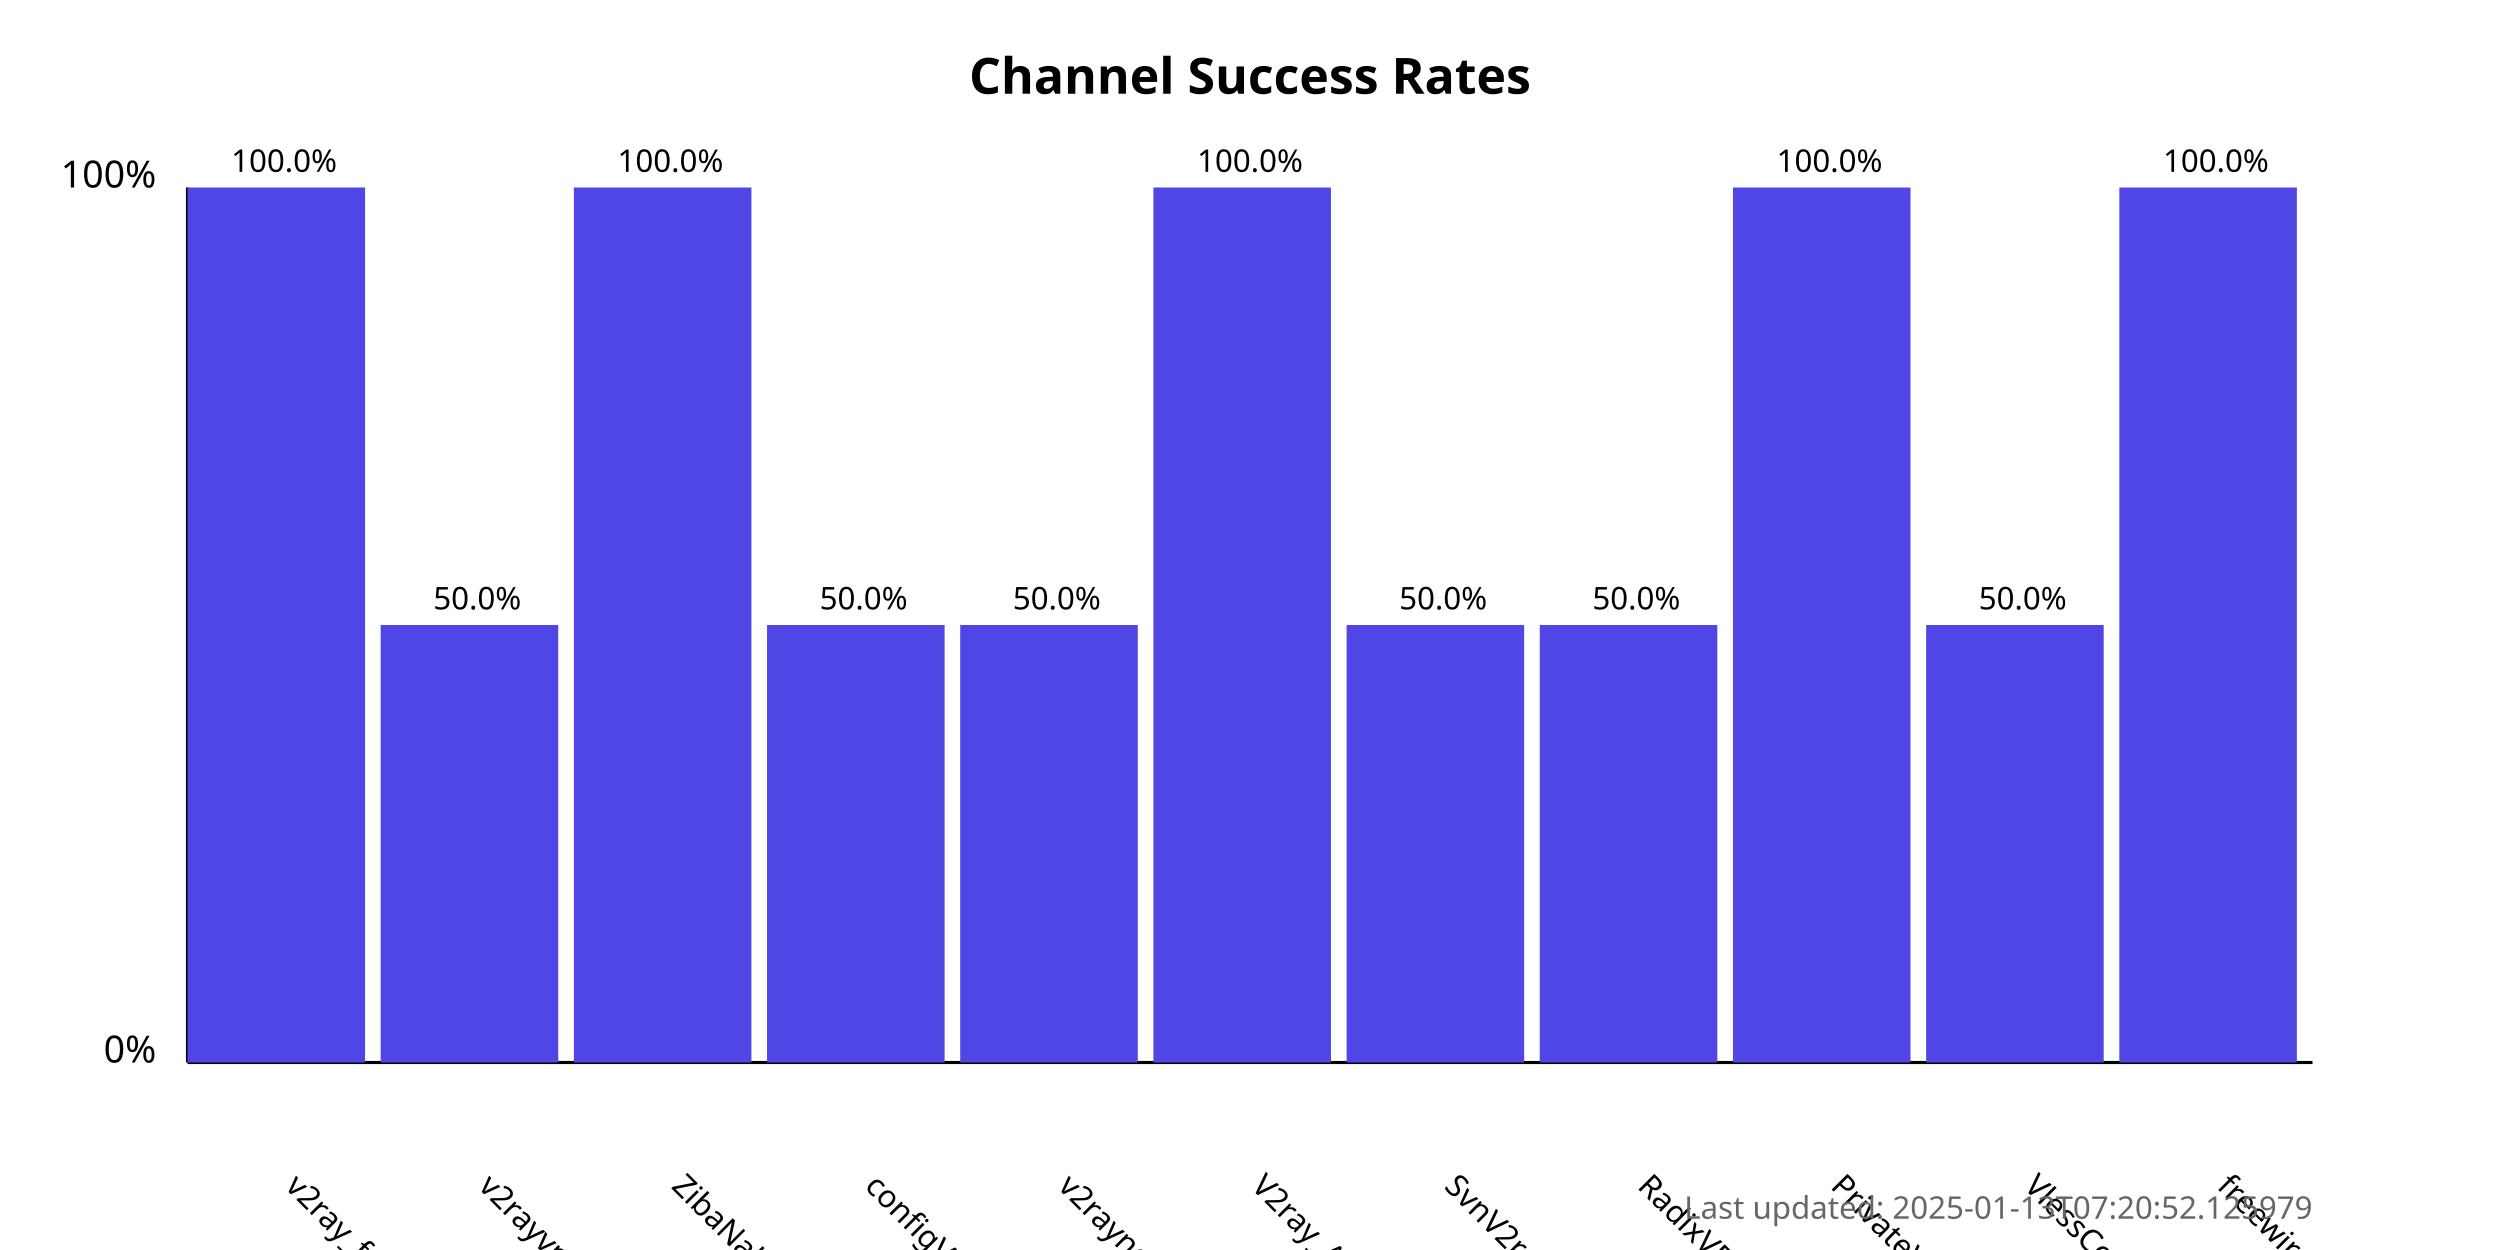
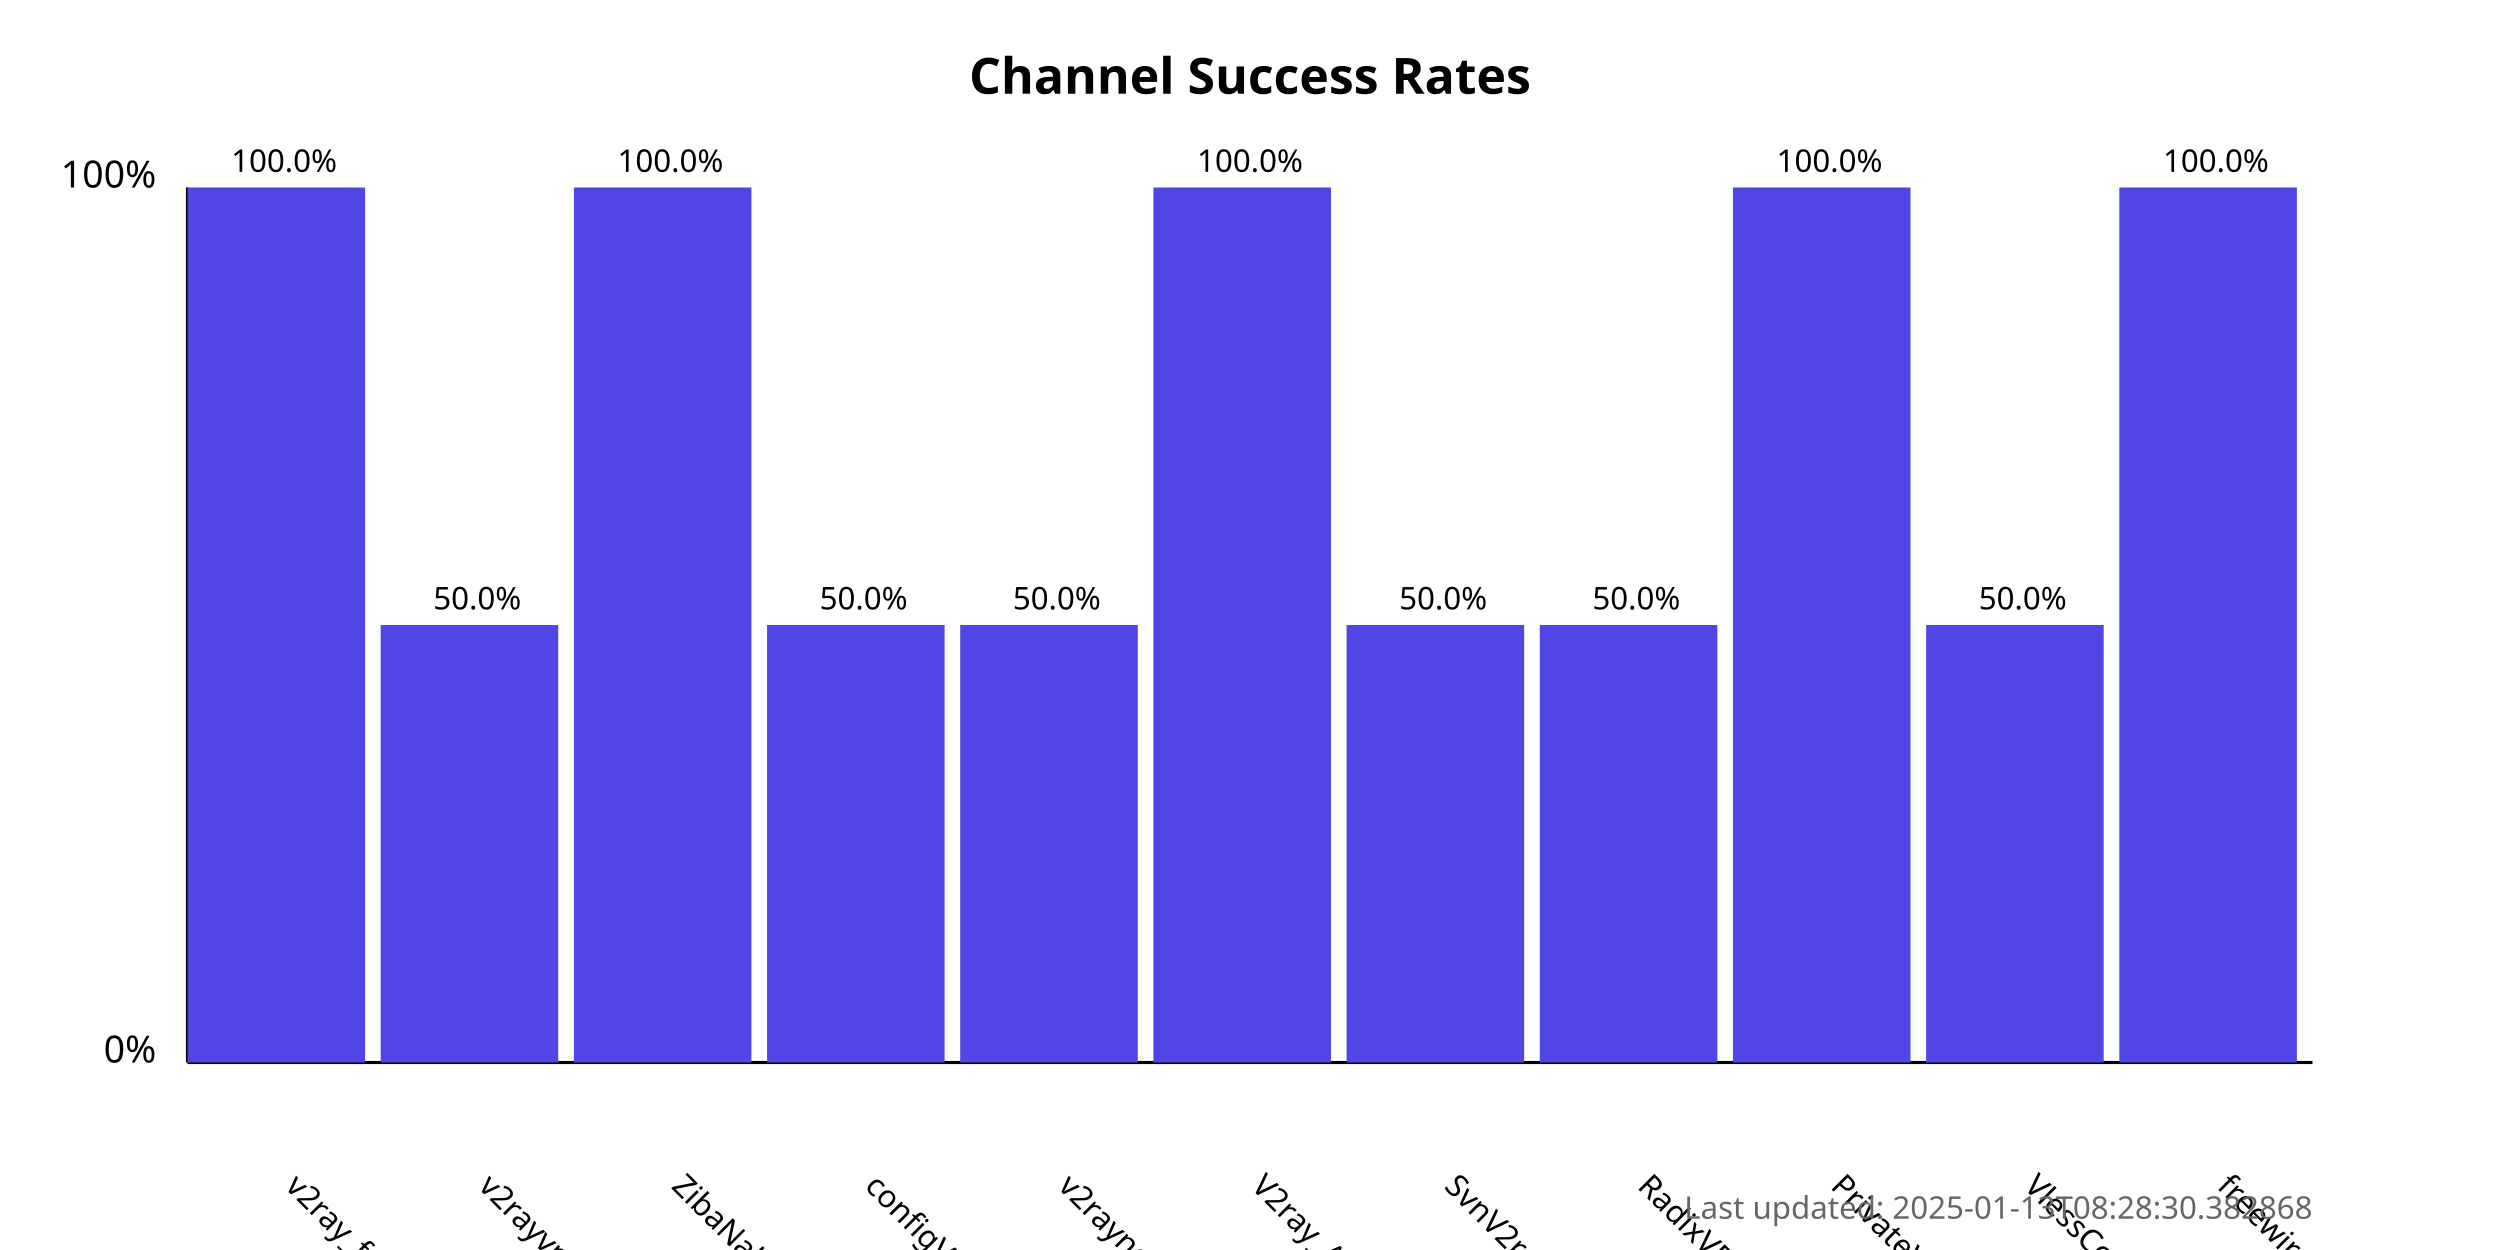
<svg xmlns="http://www.w3.org/2000/svg" width="800" height="400">
  <style>
            .chart-title { font: bold 16px sans-serif; }
            .axis-label { font: 12px sans-serif; }
            .tick-label { font: 10px sans-serif; }
            .bar { fill: #4f46e5; }
            .bar:hover { fill: #6366f1; }
            .timestamp { font: 10px sans-serif; fill: #666; }
        </style>
  <text x="400.0" y="30" text-anchor="middle" class="chart-title">
            Channel Success Rates
        </text>
  <line x1="60" y1="340" x2="60" y2="60" stroke="black" stroke-width="1" />
  <line x1="60" y1="340" x2="740" y2="340" stroke="black" stroke-width="1" />
  <text x="50" y="340" text-anchor="end" class="axis-label">0%</text>
  <text x="50" y="60" text-anchor="end" class="axis-label">100%</text>
  <g>
    <rect x="60" y="60.0" width="56.818" height="280.0" class="bar" />
    <text x="90.909" y="380" transform="rotate(45, 90.90909, 380)" text-anchor="start" class="tick-label">
                v2ray_free_conf
            </text>
    <text x="90.909" y="55.0" text-anchor="middle" class="tick-label">
                100.0%
            </text>
  </g>
  <g>
    <rect x="121.818" y="200.0" width="56.818" height="140.0" class="bar" />
    <text x="152.727" y="380" transform="rotate(45, 152.7273, 380)" text-anchor="start" class="tick-label">
                v2rayvpno
            </text>
    <text x="152.727" y="195.0" text-anchor="middle" class="tick-label">
                50.0%
            </text>
  </g>
  <g>
    <rect x="183.636" y="60.0" width="56.818" height="280.0" class="bar" />
    <text x="214.545" y="380" transform="rotate(45, 214.5455, 380)" text-anchor="start" class="tick-label">
                ZibaNabz
            </text>
    <text x="214.545" y="55.0" text-anchor="middle" class="tick-label">
                100.0%
            </text>
  </g>
  <g>
    <rect x="245.455" y="200.0" width="56.818" height="140.0" class="bar" />
    <text x="276.364" y="380" transform="rotate(45, 276.3636, 380)" text-anchor="start" class="tick-label">
                configV2rayForFree
            </text>
    <text x="276.364" y="195.0" text-anchor="middle" class="tick-label">
                50.0%
            </text>
  </g>
  <g>
    <rect x="307.273" y="200.0" width="56.818" height="140.0" class="bar" />
    <text x="338.182" y="380" transform="rotate(45, 338.1818, 380)" text-anchor="start" class="tick-label">
                v2rayngvpn
            </text>
    <text x="338.182" y="195.0" text-anchor="middle" class="tick-label">
                50.0%
            </text>
  </g>
  <g>
    <rect x="369.091" y="60.0" width="56.818" height="280.0" class="bar" />
    <text x="400.0" y="380" transform="rotate(45, 400.0, 380)" text-anchor="start" class="tick-label">
                V2ray_Alpha
            </text>
    <text x="400.0" y="55.0" text-anchor="middle" class="tick-label">
                100.0%
            </text>
  </g>
  <g>
    <rect x="430.909" y="200.0" width="56.818" height="140.0" class="bar" />
    <text x="461.818" y="380" transform="rotate(45, 461.8182, 380)" text-anchor="start" class="tick-label">
                SvnV2ray
            </text>
    <text x="461.818" y="195.0" text-anchor="middle" class="tick-label">
                50.0%
            </text>
  </g>
  <g>
    <rect x="492.727" y="200.0" width="56.818" height="140.0" class="bar" />
    <text x="523.636" y="380" transform="rotate(45, 523.6364, 380)" text-anchor="start" class="tick-label">
                RadixVPN
            </text>
    <text x="523.636" y="195.0" text-anchor="middle" class="tick-label">
                50.0%
            </text>
  </g>
  <g>
    <rect x="554.545" y="60.0" width="56.818" height="280.0" class="bar" />
    <text x="585.455" y="380" transform="rotate(45, 585.4545, 380)" text-anchor="start" class="tick-label">
                PrivateVPNs
            </text>
    <text x="585.455" y="55.0" text-anchor="middle" class="tick-label">
                100.0%
            </text>
  </g>
  <g>
    <rect x="616.364" y="200.0" width="56.818" height="140.0" class="bar" />
    <text x="647.273" y="380" transform="rotate(45, 647.2727, 380)" text-anchor="start" class="tick-label">
                VlessConfig
            </text>
    <text x="647.273" y="195.0" text-anchor="middle" class="tick-label">
                50.0%
            </text>
  </g>
  <g>
    <rect x="678.182" y="60.0" width="56.818" height="280.0" class="bar" />
    <text x="709.091" y="380" transform="rotate(45, 709.0909, 380)" text-anchor="start" class="tick-label">
                freewireguard
            </text>
    <text x="709.091" y="55.0" text-anchor="middle" class="tick-label">
                100.0%
            </text>
  </g>
  <text x="740" y="390" text-anchor="end" class="timestamp">
-             Last updated: 2025-01-13T07:20:52.125979
+             Last updated: 2025-01-13T08:28:30.382868
        </text>
</svg>
